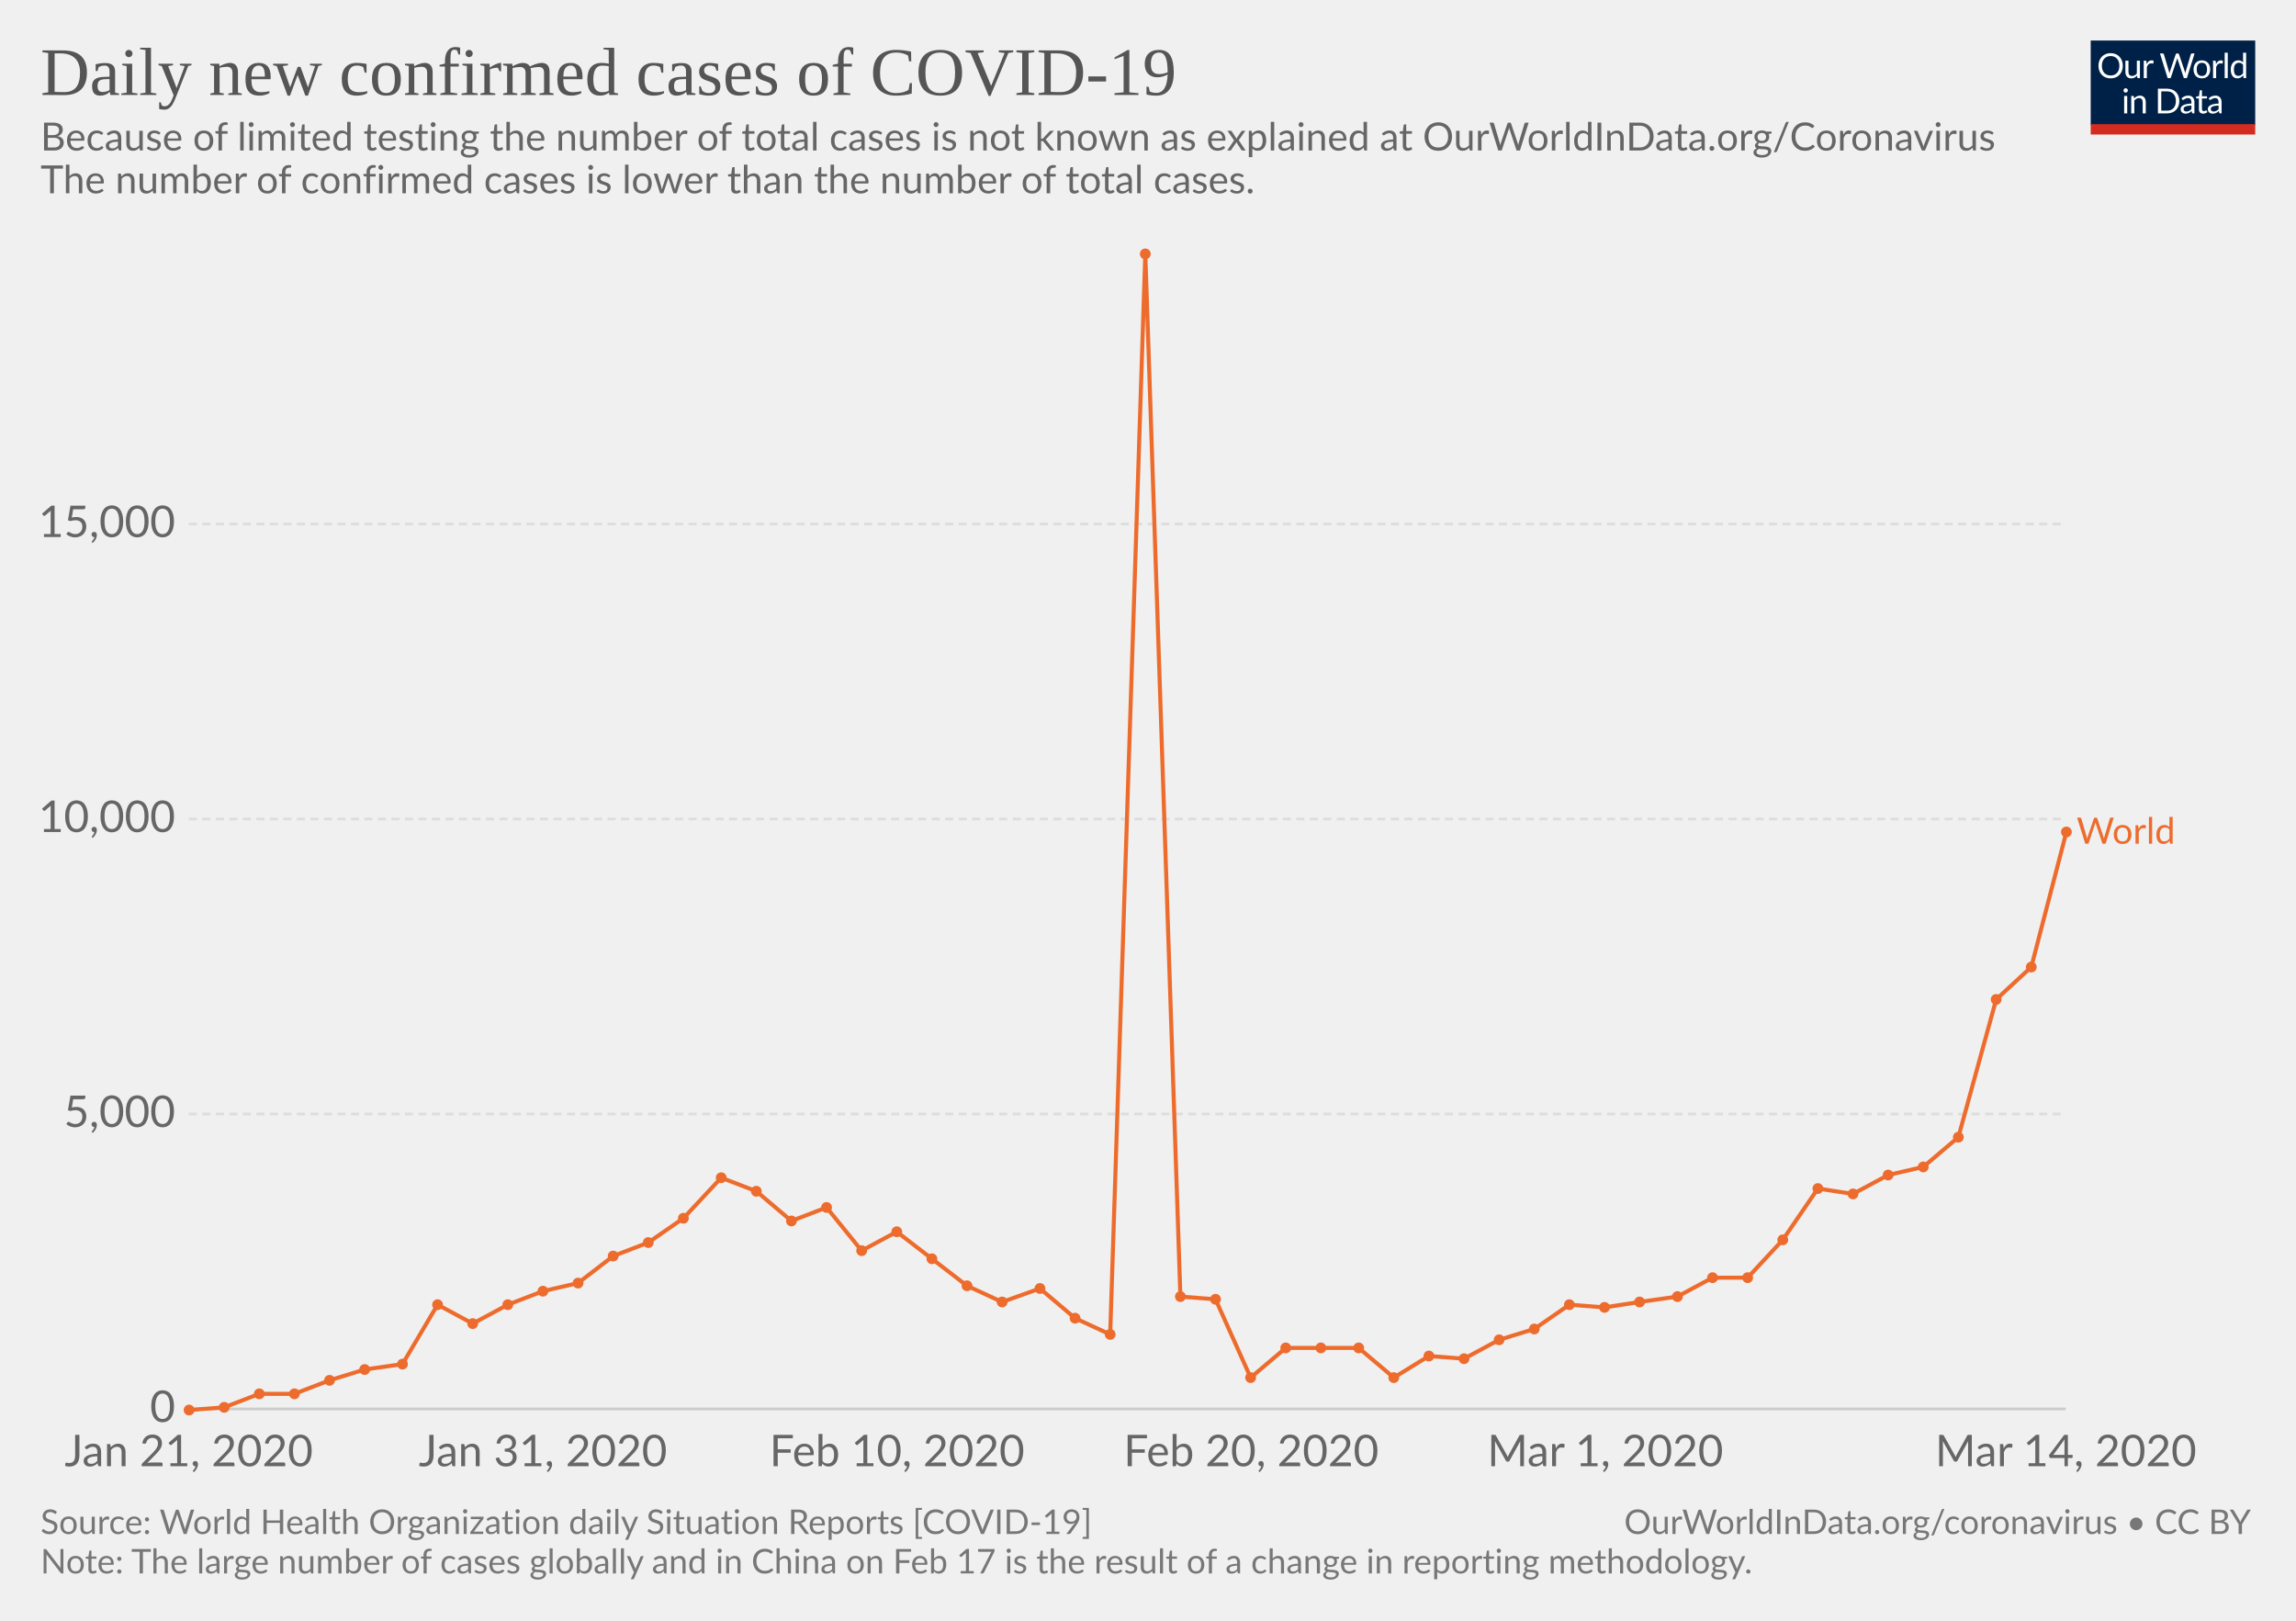
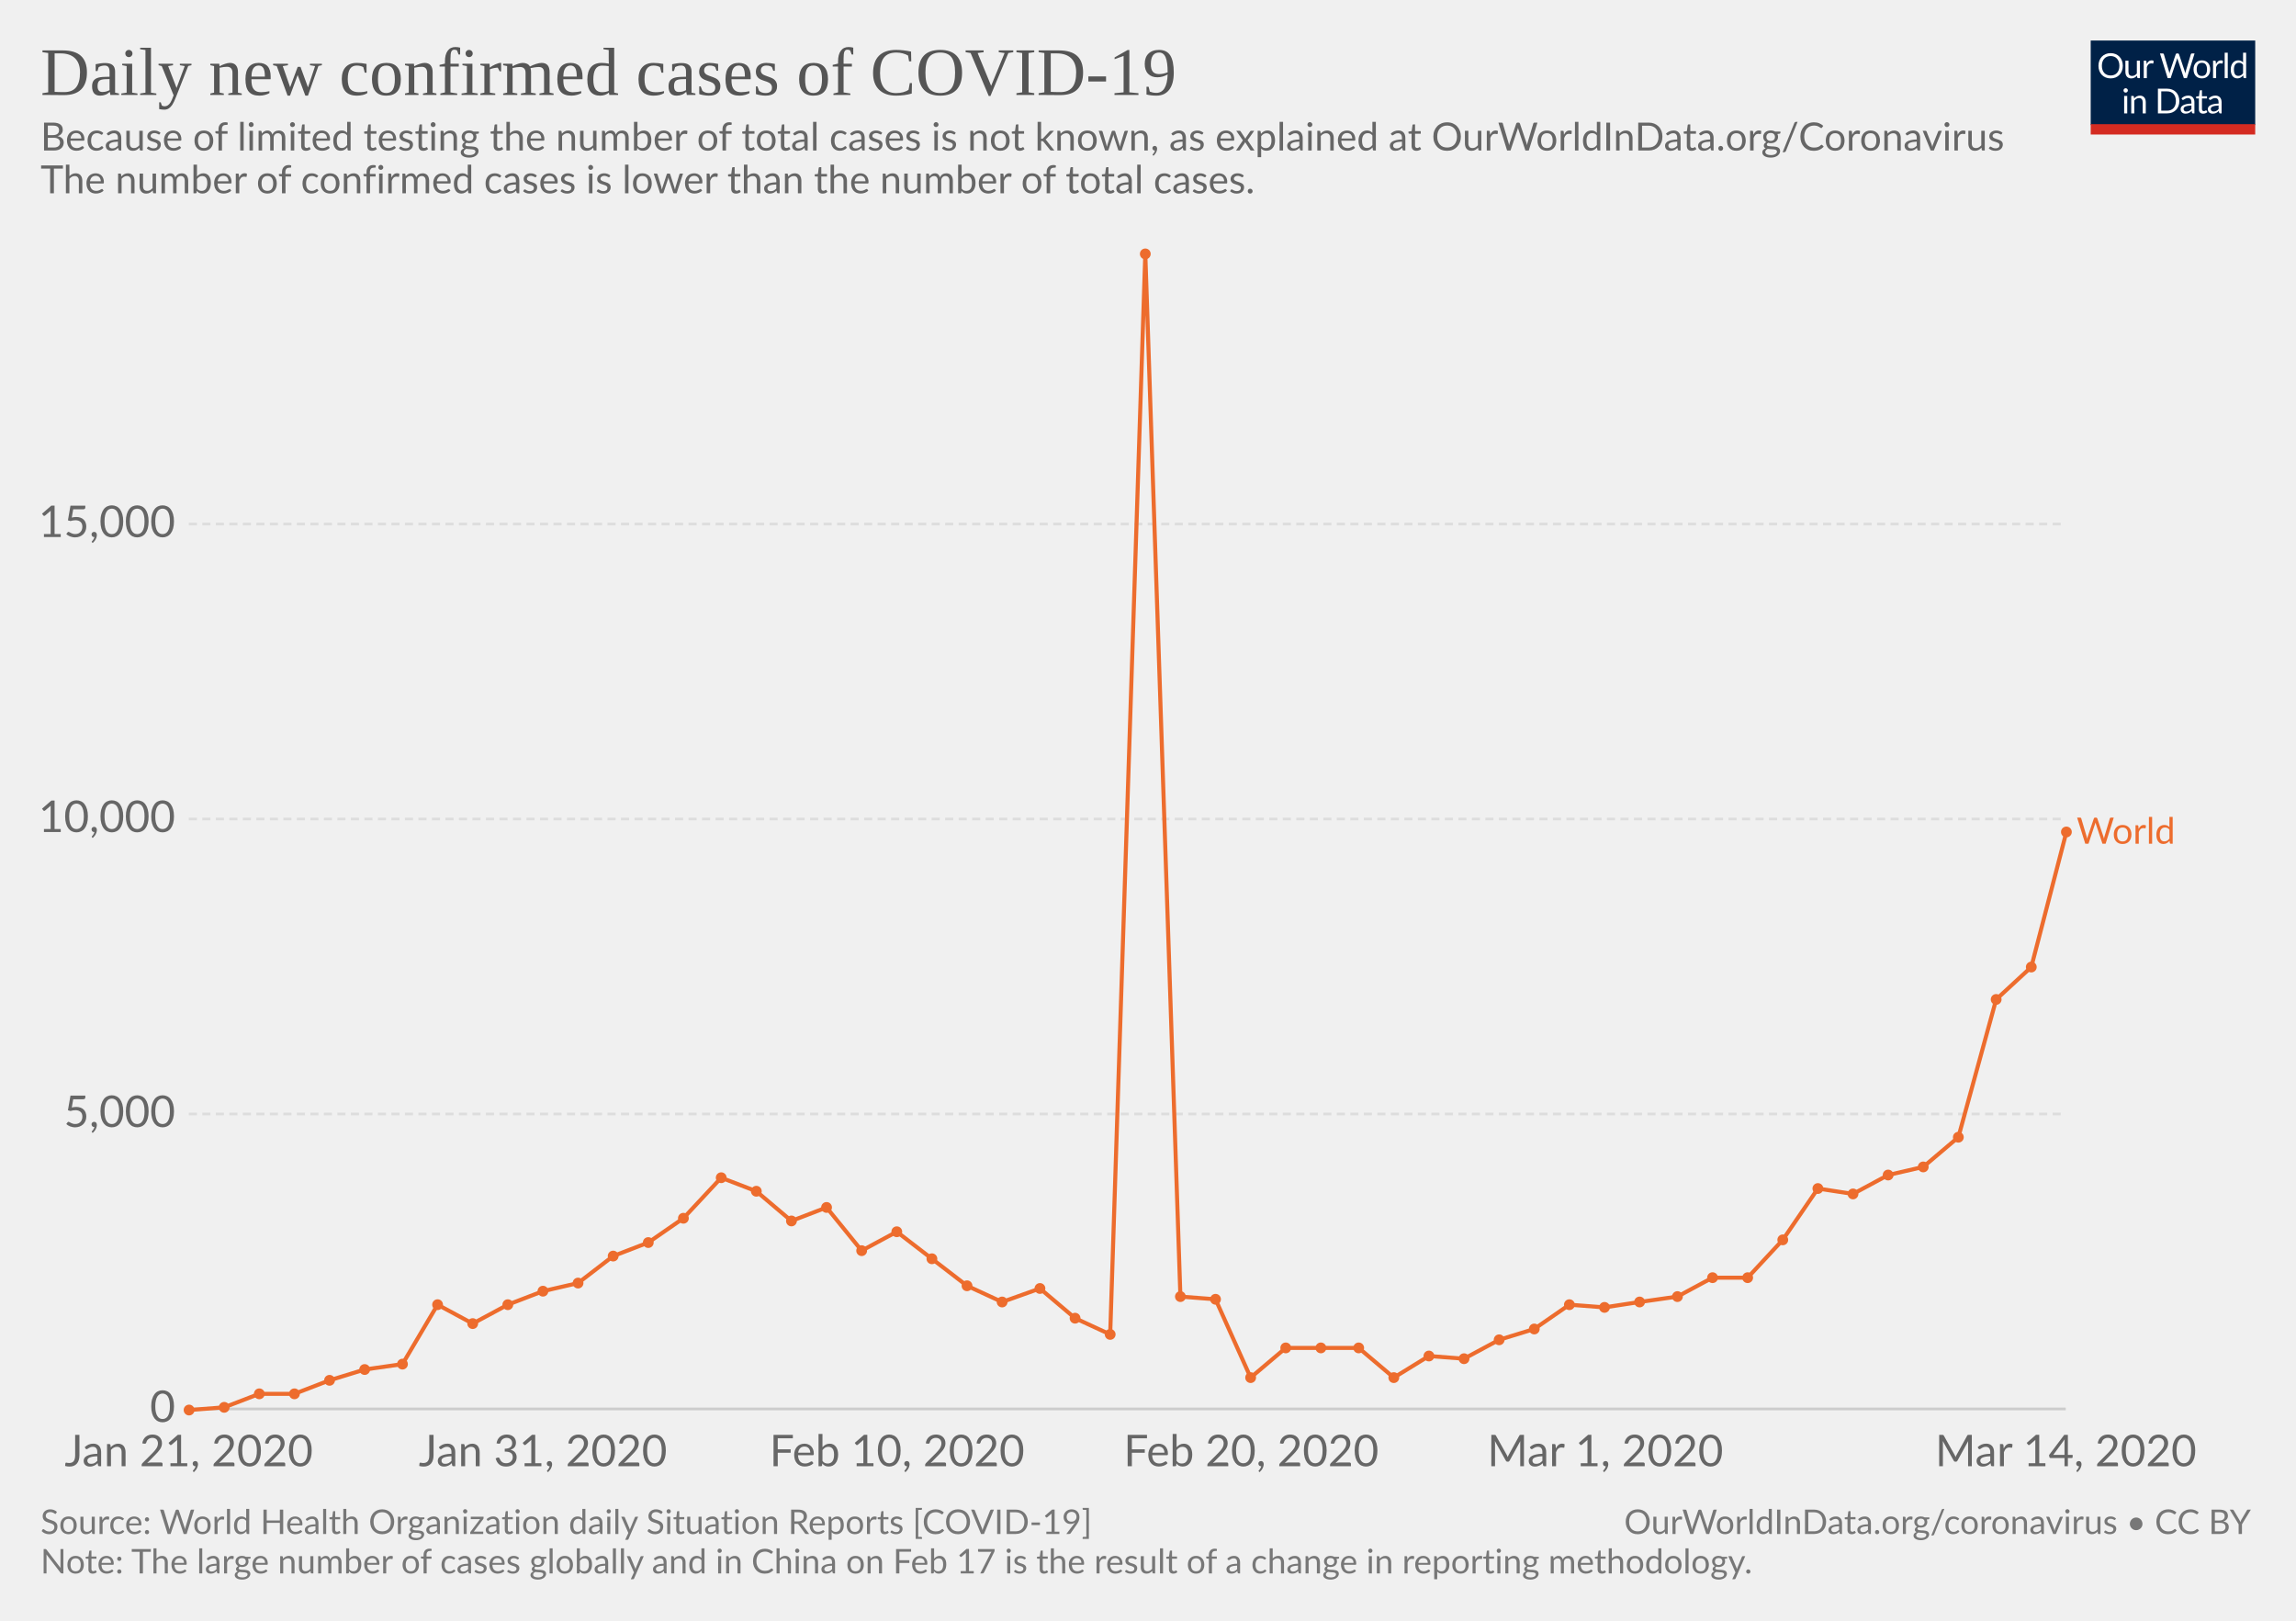
<svg xmlns="http://www.w3.org/2000/svg" version="1.1" style="font-family:Lato, 'Helvetica Neue', Helvetica, Arial, sans-serif;font-size:18px;background-color:white;text-rendering:optimizeLegibility;-webkit-font-smoothing:antialiased" width="850" height="600">
  <g class="HeaderView">
    <g transform="translate(774, 15) scale(0.29)">
      <svg width="210" height="120" viewBox="0 0 210 120" fill="none">
        <g clip-path="url(#clip0)">
          <path d="M0 0H210V107.89H0V0Z" fill="#002147" />
          <path d="M40.979 32.248C40.979 34.609 40.605 36.78 39.857 38.76C39.109 40.725 38.053 42.419 36.689 43.842C35.325 45.265 33.682 46.372 31.761 47.164C29.854 47.941 27.742 48.33 25.425 48.33C23.107 48.33 20.995 47.941 19.089 47.164C17.182 46.372 15.547 45.265 14.183 43.842C12.819 42.419 11.763 40.725 11.015 38.76C10.267 36.78 9.893 34.609 9.893 32.248C9.893 29.887 10.267 27.723 11.015 25.758C11.763 23.778 12.819 22.077 14.183 20.654C15.547 19.217 17.182 18.102 19.089 17.31C20.995 16.518 23.107 16.122 25.425 16.122C27.742 16.122 29.854 16.518 31.761 17.31C33.682 18.102 35.325 19.217 36.689 20.654C38.053 22.077 39.109 23.778 39.857 25.758C40.605 27.723 40.979 29.887 40.979 32.248ZM36.601 32.248C36.601 30.312 36.337 28.574 35.809 27.034C35.281 25.494 34.533 24.196 33.565 23.14C32.597 22.069 31.423 21.248 30.045 20.676C28.666 20.104 27.126 19.818 25.425 19.818C23.738 19.818 22.205 20.104 20.827 20.676C19.448 21.248 18.267 22.069 17.285 23.14C16.317 24.196 15.569 25.494 15.041 27.034C14.513 28.574 14.249 30.312 14.249 32.248C14.249 34.184 14.513 35.922 15.041 37.462C15.569 38.987 16.317 40.285 17.285 41.356C18.267 42.412 19.448 43.226 20.827 43.798C22.205 44.355 23.738 44.634 25.425 44.634C27.126 44.634 28.666 44.355 30.045 43.798C31.423 43.226 32.597 42.412 33.565 41.356C34.533 40.285 35.281 38.987 35.809 37.462C36.337 35.922 36.601 34.184 36.601 32.248ZM62.823 25.714V48H60.491C59.934 48 59.582 47.729 59.435 47.186L59.127 44.788C58.159 45.859 57.074 46.724 55.871 47.384C54.669 48.029 53.29 48.352 51.735 48.352C50.518 48.352 49.44 48.154 48.501 47.758C47.577 47.347 46.8 46.775 46.169 46.042C45.539 45.309 45.062 44.421 44.739 43.38C44.431 42.339 44.277 41.187 44.277 39.926V25.714H48.193V39.926C48.193 41.613 48.575 42.918 49.337 43.842C50.115 44.766 51.295 45.228 52.879 45.228C54.038 45.228 55.116 44.957 56.113 44.414C57.125 43.857 58.057 43.094 58.907 42.126V25.714H62.823ZM71.43 30.18C72.135 28.655 73 27.467 74.027 26.616C75.053 25.751 76.307 25.318 77.789 25.318C78.258 25.318 78.705 25.369 79.131 25.472C79.571 25.575 79.959 25.736 80.297 25.956L80.011 28.882C79.923 29.249 79.703 29.432 79.351 29.432C79.145 29.432 78.845 29.388 78.449 29.3C78.053 29.212 77.605 29.168 77.107 29.168C76.403 29.168 75.772 29.271 75.215 29.476C74.672 29.681 74.181 29.989 73.741 30.4C73.315 30.796 72.927 31.295 72.575 31.896C72.237 32.483 71.929 33.157 71.651 33.92V48H67.713V25.714H69.957C70.382 25.714 70.675 25.795 70.837 25.956C70.998 26.117 71.108 26.396 71.167 26.792L71.43 30.18ZM132.589 16.474L122.755 48H118.927L110.941 23.954C110.867 23.719 110.794 23.47 110.721 23.206C110.662 22.942 110.596 22.663 110.523 22.37C110.449 22.663 110.376 22.942 110.303 23.206C110.23 23.47 110.156 23.719 110.083 23.954L102.053 48H98.225L88.391 16.474H91.933C92.314 16.474 92.629 16.569 92.879 16.76C93.143 16.951 93.311 17.193 93.385 17.486L99.897 39.398C99.999 39.794 100.095 40.219 100.183 40.674C100.285 41.129 100.381 41.613 100.469 42.126C100.571 41.613 100.674 41.129 100.777 40.674C100.894 40.205 101.019 39.779 101.151 39.398L108.565 17.486C108.653 17.237 108.821 17.009 109.071 16.804C109.335 16.584 109.65 16.474 110.017 16.474H111.249C111.63 16.474 111.938 16.569 112.173 16.76C112.407 16.951 112.583 17.193 112.701 17.486L120.093 39.398C120.225 39.779 120.342 40.19 120.445 40.63C120.562 41.07 120.672 41.532 120.775 42.016C120.848 41.532 120.929 41.07 121.017 40.63C121.105 40.19 121.2 39.779 121.303 39.398L127.837 17.486C127.91 17.222 128.072 16.987 128.321 16.782C128.585 16.577 128.9 16.474 129.267 16.474H132.589ZM141.94 25.362C143.568 25.362 145.034 25.633 146.34 26.176C147.645 26.719 148.76 27.489 149.684 28.486C150.608 29.483 151.312 30.693 151.796 32.116C152.294 33.524 152.544 35.101 152.544 36.846C152.544 38.606 152.294 40.19 151.796 41.598C151.312 43.006 150.608 44.209 149.684 45.206C148.76 46.203 147.645 46.973 146.34 47.516C145.034 48.044 143.568 48.308 141.94 48.308C140.297 48.308 138.816 48.044 137.496 47.516C136.19 46.973 135.076 46.203 134.152 45.206C133.228 44.209 132.516 43.006 132.018 41.598C131.534 40.19 131.292 38.606 131.292 36.846C131.292 35.101 131.534 33.524 132.018 32.116C132.516 30.693 133.228 29.483 134.152 28.486C135.076 27.489 136.19 26.719 137.496 26.176C138.816 25.633 140.297 25.362 141.94 25.362ZM141.94 45.25C144.14 45.25 145.782 44.517 146.868 43.05C147.953 41.569 148.496 39.508 148.496 36.868C148.496 34.213 147.953 32.145 146.868 30.664C145.782 29.183 144.14 28.442 141.94 28.442C140.825 28.442 139.85 28.633 139.014 29.014C138.192 29.395 137.503 29.945 136.946 30.664C136.403 31.383 135.992 32.27 135.714 33.326C135.45 34.367 135.318 35.548 135.318 36.868C135.318 39.508 135.86 41.569 136.946 43.05C138.046 44.517 139.71 45.25 141.94 45.25ZM159.908 30.18C160.612 28.655 161.478 27.467 162.504 26.616C163.531 25.751 164.785 25.318 166.266 25.318C166.736 25.318 167.183 25.369 167.608 25.472C168.048 25.575 168.437 25.736 168.774 25.956L168.488 28.882C168.4 29.249 168.18 29.432 167.828 29.432C167.623 29.432 167.322 29.388 166.926 29.3C166.53 29.212 166.083 29.168 165.584 29.168C164.88 29.168 164.25 29.271 163.692 29.476C163.15 29.681 162.658 29.989 162.218 30.4C161.793 30.796 161.404 31.295 161.052 31.896C160.715 32.483 160.407 33.157 160.128 33.92V48H156.19V25.714H158.434C158.86 25.714 159.153 25.795 159.314 25.956C159.476 26.117 159.586 26.396 159.644 26.792L159.908 30.18ZM174.946 15.594V48H171.03V15.594H174.946ZM194.496 31.016C193.763 30.033 192.971 29.351 192.12 28.97C191.269 28.574 190.316 28.376 189.26 28.376C187.192 28.376 185.601 29.117 184.486 30.598C183.371 32.079 182.814 34.191 182.814 36.934C182.814 38.386 182.939 39.633 183.188 40.674C183.437 41.701 183.804 42.551 184.288 43.226C184.772 43.886 185.366 44.37 186.07 44.678C186.774 44.986 187.573 45.14 188.468 45.14C189.759 45.14 190.881 44.847 191.834 44.26C192.802 43.673 193.689 42.845 194.496 41.774V31.016ZM198.412 15.594V48H196.08C195.523 48 195.171 47.729 195.024 47.186L194.672 44.48C193.719 45.624 192.633 46.548 191.416 47.252C190.199 47.956 188.791 48.308 187.192 48.308C185.916 48.308 184.757 48.066 183.716 47.582C182.675 47.083 181.787 46.357 181.054 45.404C180.321 44.451 179.756 43.263 179.36 41.84C178.964 40.417 178.766 38.782 178.766 36.934C178.766 35.291 178.986 33.766 179.426 32.358C179.866 30.935 180.497 29.703 181.318 28.662C182.139 27.621 183.144 26.807 184.332 26.22C185.535 25.619 186.884 25.318 188.38 25.318C189.744 25.318 190.91 25.553 191.878 26.022C192.861 26.477 193.733 27.115 194.496 27.936V15.594H198.412ZM46.614 70.714V93H42.698V70.714H46.614ZM47.45 63.718C47.45 64.099 47.369 64.459 47.208 64.796C47.061 65.119 46.856 65.412 46.592 65.676C46.343 65.925 46.042 66.123 45.69 66.27C45.352 66.417 44.993 66.49 44.612 66.49C44.23 66.49 43.871 66.417 43.534 66.27C43.211 66.123 42.925 65.925 42.676 65.676C42.426 65.412 42.228 65.119 42.082 64.796C41.935 64.459 41.862 64.099 41.862 63.718C41.862 63.337 41.935 62.977 42.082 62.64C42.228 62.288 42.426 61.987 42.676 61.738C42.925 61.474 43.211 61.269 43.534 61.122C43.871 60.975 44.23 60.902 44.612 60.902C44.993 60.902 45.352 60.975 45.69 61.122C46.042 61.269 46.343 61.474 46.592 61.738C46.856 61.987 47.061 62.288 47.208 62.64C47.369 62.977 47.45 63.337 47.45 63.718ZM55.424 73.948C55.908 73.405 56.422 72.914 56.964 72.474C57.507 72.034 58.079 71.66 58.68 71.352C59.296 71.029 59.941 70.787 60.616 70.626C61.306 70.45 62.046 70.362 62.838 70.362C64.055 70.362 65.126 70.567 66.05 70.978C66.989 71.374 67.766 71.946 68.382 72.694C69.013 73.427 69.49 74.315 69.812 75.356C70.135 76.397 70.296 77.549 70.296 78.81V93H66.358V78.81C66.358 77.123 65.969 75.818 65.192 74.894C64.43 73.955 63.264 73.486 61.694 73.486C60.535 73.486 59.45 73.765 58.438 74.322C57.441 74.879 56.517 75.635 55.666 76.588V93H51.728V70.714H54.082C54.639 70.714 54.984 70.985 55.116 71.528L55.424 73.948ZM113.129 77.248C113.129 79.609 112.755 81.758 112.007 83.694C111.259 85.63 110.203 87.287 108.839 88.666C107.475 90.045 105.832 91.115 103.911 91.878C102.004 92.626 99.892 93 97.575 93H85.805V61.474H97.575C99.892 61.474 102.004 61.855 103.911 62.618C105.832 63.366 107.475 64.437 108.839 65.83C110.203 67.209 111.259 68.866 112.007 70.802C112.755 72.738 113.129 74.887 113.129 77.248ZM108.751 77.248C108.751 75.312 108.487 73.581 107.959 72.056C107.431 70.531 106.683 69.24 105.715 68.184C104.747 67.128 103.574 66.321 102.195 65.764C100.816 65.207 99.276 64.928 97.575 64.928H90.073V89.546H97.575C99.276 89.546 100.816 89.267 102.195 88.71C103.574 88.153 104.747 87.353 105.715 86.312C106.683 85.256 107.431 83.965 107.959 82.44C108.487 80.915 108.751 79.184 108.751 77.248ZM128.553 82.968C126.749 83.027 125.209 83.173 123.933 83.408C122.672 83.628 121.638 83.921 120.831 84.288C120.039 84.655 119.46 85.087 119.093 85.586C118.741 86.085 118.565 86.642 118.565 87.258C118.565 87.845 118.661 88.351 118.851 88.776C119.042 89.201 119.299 89.553 119.621 89.832C119.959 90.096 120.347 90.294 120.787 90.426C121.242 90.543 121.726 90.602 122.239 90.602C122.929 90.602 123.559 90.536 124.131 90.404C124.703 90.257 125.239 90.052 125.737 89.788C126.251 89.524 126.735 89.209 127.189 88.842C127.659 88.475 128.113 88.057 128.553 87.588V82.968ZM115.903 73.86C117.135 72.672 118.463 71.785 119.885 71.198C121.308 70.611 122.885 70.318 124.615 70.318C125.862 70.318 126.969 70.523 127.937 70.934C128.905 71.345 129.719 71.917 130.379 72.65C131.039 73.383 131.538 74.271 131.875 75.312C132.213 76.353 132.381 77.497 132.381 78.744V93H130.643C130.262 93 129.969 92.941 129.763 92.824C129.558 92.692 129.397 92.443 129.279 92.076L128.839 89.964C128.253 90.507 127.681 90.991 127.123 91.416C126.566 91.827 125.979 92.179 125.363 92.472C124.747 92.751 124.087 92.963 123.383 93.11C122.694 93.271 121.924 93.352 121.073 93.352C120.208 93.352 119.394 93.235 118.631 93C117.869 92.751 117.201 92.384 116.629 91.9C116.072 91.416 115.625 90.807 115.287 90.074C114.965 89.326 114.803 88.446 114.803 87.434C114.803 86.554 115.045 85.711 115.529 84.904C116.013 84.083 116.798 83.357 117.883 82.726C118.969 82.095 120.384 81.582 122.129 81.186C123.875 80.775 126.016 80.541 128.553 80.482V78.744C128.553 77.013 128.179 75.708 127.431 74.828C126.683 73.933 125.591 73.486 124.153 73.486C123.185 73.486 122.371 73.611 121.711 73.86C121.066 74.095 120.501 74.366 120.017 74.674C119.548 74.967 119.137 75.239 118.785 75.488C118.448 75.723 118.111 75.84 117.773 75.84C117.509 75.84 117.282 75.774 117.091 75.642C116.901 75.495 116.739 75.319 116.607 75.114L115.903 73.86ZM143.568 93.352C141.808 93.352 140.451 92.861 139.498 91.878C138.559 90.895 138.09 89.48 138.09 87.632V73.992H135.406C135.171 73.992 134.973 73.926 134.812 73.794C134.65 73.647 134.57 73.427 134.57 73.134V71.572L138.222 71.11L139.124 64.224C139.168 64.004 139.263 63.828 139.41 63.696C139.571 63.549 139.776 63.476 140.026 63.476H142.006V71.154H148.452V73.992H142.006V87.368C142.006 88.307 142.233 89.003 142.688 89.458C143.142 89.913 143.729 90.14 144.448 90.14C144.858 90.14 145.21 90.089 145.504 89.986C145.812 89.869 146.076 89.744 146.296 89.612C146.516 89.48 146.699 89.363 146.846 89.26C147.007 89.143 147.146 89.084 147.264 89.084C147.469 89.084 147.652 89.209 147.814 89.458L148.958 91.328C148.283 91.959 147.469 92.457 146.516 92.824C145.562 93.176 144.58 93.352 143.568 93.352ZM163.253 82.968C161.449 83.027 159.909 83.173 158.633 83.408C157.372 83.628 156.338 83.921 155.531 84.288C154.739 84.655 154.16 85.087 153.793 85.586C153.441 86.085 153.265 86.642 153.265 87.258C153.265 87.845 153.36 88.351 153.551 88.776C153.742 89.201 153.998 89.553 154.321 89.832C154.658 90.096 155.047 90.294 155.487 90.426C155.942 90.543 156.426 90.602 156.939 90.602C157.628 90.602 158.259 90.536 158.831 90.404C159.403 90.257 159.938 90.052 160.437 89.788C160.95 89.524 161.434 89.209 161.889 88.842C162.358 88.475 162.813 88.057 163.253 87.588V82.968ZM150.603 73.86C151.835 72.672 153.162 71.785 154.585 71.198C156.008 70.611 157.584 70.318 159.315 70.318C160.562 70.318 161.669 70.523 162.637 70.934C163.605 71.345 164.419 71.917 165.079 72.65C165.739 73.383 166.238 74.271 166.575 75.312C166.912 76.353 167.081 77.497 167.081 78.744V93H165.343C164.962 93 164.668 92.941 164.463 92.824C164.258 92.692 164.096 92.443 163.979 92.076L163.539 89.964C162.952 90.507 162.38 90.991 161.823 91.416C161.266 91.827 160.679 92.179 160.063 92.472C159.447 92.751 158.787 92.963 158.083 93.11C157.394 93.271 156.624 93.352 155.773 93.352C154.908 93.352 154.094 93.235 153.331 93C152.568 92.751 151.901 92.384 151.329 91.9C150.772 91.416 150.324 90.807 149.987 90.074C149.664 89.326 149.503 88.446 149.503 87.434C149.503 86.554 149.745 85.711 150.229 84.904C150.713 84.083 151.498 83.357 152.583 82.726C153.668 82.095 155.084 81.582 156.829 81.186C158.574 80.775 160.716 80.541 163.253 80.482V78.744C163.253 77.013 162.879 75.708 162.131 74.828C161.383 73.933 160.29 73.486 158.853 73.486C157.885 73.486 157.071 73.611 156.411 73.86C155.766 74.095 155.201 74.366 154.717 74.674C154.248 74.967 153.837 75.239 153.485 75.488C153.148 75.723 152.81 75.84 152.473 75.84C152.209 75.84 151.982 75.774 151.791 75.642C151.6 75.495 151.439 75.319 151.307 75.114L150.603 73.86Z" fill="white" />
          <rect y="106.789" width="210" height="13.211" fill="#D42B21" />
        </g>
        <defs>
          <clipPath id="clip0">
            <rect width="210" height="120" fill="white" />
          </clipPath>
        </defs>
      </svg>
    </g>
    <a href="https://ourworldindata.org/grapher/daily-cases-covid-19-who" style="font-family:&quot;Playfair Display&quot;, Georgia, &quot;Times New Roman&quot;, serif" target="_blank">
      <text font-size="25.20" x="15.0" y="35.2" fill="#555">
        <tspan x="15" y="35.16">Daily new confirmed cases of COVID-19</tspan>
      </text>
    </a>
    <text font-size="14.40" x="15.0" y="55.7" fill="#666">
-       <tspan x="15" y="55.72">Because of limited testing the number of total cases is not known as explained at OurWorldInData.org/Coronavirus</tspan>
+       <tspan x="15" y="55.72">Because of limited testing the number of total cases is not known, as explained at OurWorldInData.org/Coronavirus</tspan>
      <tspan x="15" y="71.56">
The number of confirmed cases is lower than the number of total cases.</tspan>
    </text>
  </g>
  <g class="LineChart">
    <defs>
-       <clipPath id="boundsClip-261">
+       <clipPath id="boundsClip-401">
        <rect x="59.896" y="0" width="830" height="897.4" />
      </clipPath>
    </defs>
    <g class="AxisBoxView">
      <g class="HorizontalAxis">
        <text x="69.9" y="542.8" fill="#666" text-anchor="middle" font-size="16.2">Jan 21, 2020</text>
        <text x="201" y="542.8" fill="#666" text-anchor="middle" font-size="16.2">Jan 31, 2020</text>
        <text x="332.1" y="542.8" fill="#666" text-anchor="middle" font-size="16.2">Feb 10, 2020</text>
        <text x="463.2" y="542.8" fill="#666" text-anchor="middle" font-size="16.2">Feb 20, 2020</text>
        <text x="594.3" y="542.8" fill="#666" text-anchor="middle" font-size="16.2">Mar 1, 2020</text>
        <text x="764.8" y="542.8" fill="#666" text-anchor="middle" font-size="16.2">Mar 14, 2020</text>
      </g>
      <g class="VerticalAxis">
        <text x="64.90" y="521.6" fill="#666" dominant-baseline="middle" text-anchor="end" font-size="16.2">0</text>
        <text x="64.90" y="412.4" fill="#666" dominant-baseline="middle" text-anchor="end" font-size="16.2">5,000</text>
        <text x="64.90" y="303.2" fill="#666" dominant-baseline="middle" text-anchor="end" font-size="16.2">10,000</text>
        <text x="64.90" y="194" fill="#666" dominant-baseline="middle" text-anchor="end" font-size="16.2">15,000</text>
      </g>
      <g class="AxisGridLines">
        <line x1="69.90" y1="521.6" x2="764.76" y2="521.6" stroke="#ccc" />
        <line x1="69.90" y1="412.4" x2="764.76" y2="412.4" stroke="#ddd" stroke-dasharray="3,2" />
        <line x1="69.90" y1="303.2" x2="764.76" y2="303.2" stroke="#ddd" stroke-dasharray="3,2" />
        <line x1="69.90" y1="194" x2="764.76" y2="194" stroke="#ddd" stroke-dasharray="3,2" />
      </g>
    </g>
-     <g clip-path="url(#boundsClip-261)">
+     <g clip-path="url(#boundsClip-401)">
      <g class="HeightedLegend" style="cursor:pointer">
        <g class="legendMark">
          <rect x="764.765" y="301.55" width="70.235" height="13.5" fill="#fff" opacity="0" />
          <text font-size="13.50" x="768.8" y="312.4" fill="#ed6c2d">
            <tspan x="768.765" y="312.35">World</tspan>
          </text>
        </g>
      </g>
      <g class="Lines">
        <rect x="70" y="94" width="695" height="428" fill="rgba(255,255,255,0)" opacity="0" />
        <g class="key-World_0">
          <path stroke="#ed6c2d" stroke-linecap="round" d="M70 522L83 521L96 516L109 516L122 511L135 507L149 505L162 483L175 490L188 483L201 478L214 475L227 465L240 460L253 451L267 436L280 441L293 452L306 447L319 463L332 456L345 466L358 476L371 482L385 477L398 488L411 494L424 94L437 480L450 481L463 510L476 499L489 499L503 499L516 510L529 502L542 503L555 496L568 492L581 483L594 484L607 482L621 480L634 473L647 473L660 459L673 440L686 442L699 435L712 432L725 421L739 370L752 358L765 308" fill="none" stroke-width="1.5" />
          <g fill="#ed6c2d">
            <circle cx="70" cy="522" r="2" />
            <circle cx="83" cy="521" r="2" />
            <circle cx="96" cy="516" r="2" />
            <circle cx="109" cy="516" r="2" />
            <circle cx="122" cy="511" r="2" />
            <circle cx="135" cy="507" r="2" />
            <circle cx="149" cy="505" r="2" />
            <circle cx="162" cy="483" r="2" />
            <circle cx="175" cy="490" r="2" />
            <circle cx="188" cy="483" r="2" />
            <circle cx="201" cy="478" r="2" />
            <circle cx="214" cy="475" r="2" />
            <circle cx="227" cy="465" r="2" />
            <circle cx="240" cy="460" r="2" />
            <circle cx="253" cy="451" r="2" />
            <circle cx="267" cy="436" r="2" />
            <circle cx="280" cy="441" r="2" />
            <circle cx="293" cy="452" r="2" />
            <circle cx="306" cy="447" r="2" />
            <circle cx="319" cy="463" r="2" />
            <circle cx="332" cy="456" r="2" />
            <circle cx="345" cy="466" r="2" />
            <circle cx="358" cy="476" r="2" />
            <circle cx="371" cy="482" r="2" />
            <circle cx="385" cy="477" r="2" />
            <circle cx="398" cy="488" r="2" />
            <circle cx="411" cy="494" r="2" />
            <circle cx="424" cy="94" r="2" />
            <circle cx="437" cy="480" r="2" />
            <circle cx="450" cy="481" r="2" />
            <circle cx="463" cy="510" r="2" />
            <circle cx="476" cy="499" r="2" />
            <circle cx="489" cy="499" r="2" />
            <circle cx="503" cy="499" r="2" />
            <circle cx="516" cy="510" r="2" />
            <circle cx="529" cy="502" r="2" />
            <circle cx="542" cy="503" r="2" />
            <circle cx="555" cy="496" r="2" />
            <circle cx="568" cy="492" r="2" />
            <circle cx="581" cy="483" r="2" />
            <circle cx="594" cy="484" r="2" />
            <circle cx="607" cy="482" r="2" />
            <circle cx="621" cy="480" r="2" />
            <circle cx="634" cy="473" r="2" />
            <circle cx="647" cy="473" r="2" />
            <circle cx="660" cy="459" r="2" />
            <circle cx="673" cy="440" r="2" />
            <circle cx="686" cy="442" r="2" />
            <circle cx="699" cy="435" r="2" />
            <circle cx="712" cy="432" r="2" />
            <circle cx="725" cy="421" r="2" />
            <circle cx="739" cy="370" r="2" />
            <circle cx="752" cy="358" r="2" />
            <circle cx="765" cy="308" r="2" />
          </g>
        </g>
      </g>
    </g>
  </g>
  <g class="SourcesFooter" style="fill:#777">
    <g class="clickable" style="fill:#777">
      <text font-size="12.60" x="15.0" y="567.9">
        <tspan x="15" y="567.88">Source: World Health Organization daily Situation Reports [COVID-19]</tspan>
      </text>
    </g>
    <text font-size="12.60" x="15.0" y="582.5">
      <tspan x="15" y="582.48">Note: The large number of cases globally and in China on Feb 17 is the result of a change in reporting methodology. </tspan>
    </text>
    <text font-size="12.60" x="601.3" y="567.9">
      <tspan x="601.27" y="567.88">
        <a target="_blank" style="fill: #777;" href="https://ourworldindata.org/coronavirus">OurWorldInData.org/coronavirus</a> • <a style="fill: #777;" class="cclogo" href="http://creativecommons.org/licenses/by/4.0/deed.en_US" target="_blank">CC BY</a>
      </tspan>
    </text>
  </g>
</svg>
